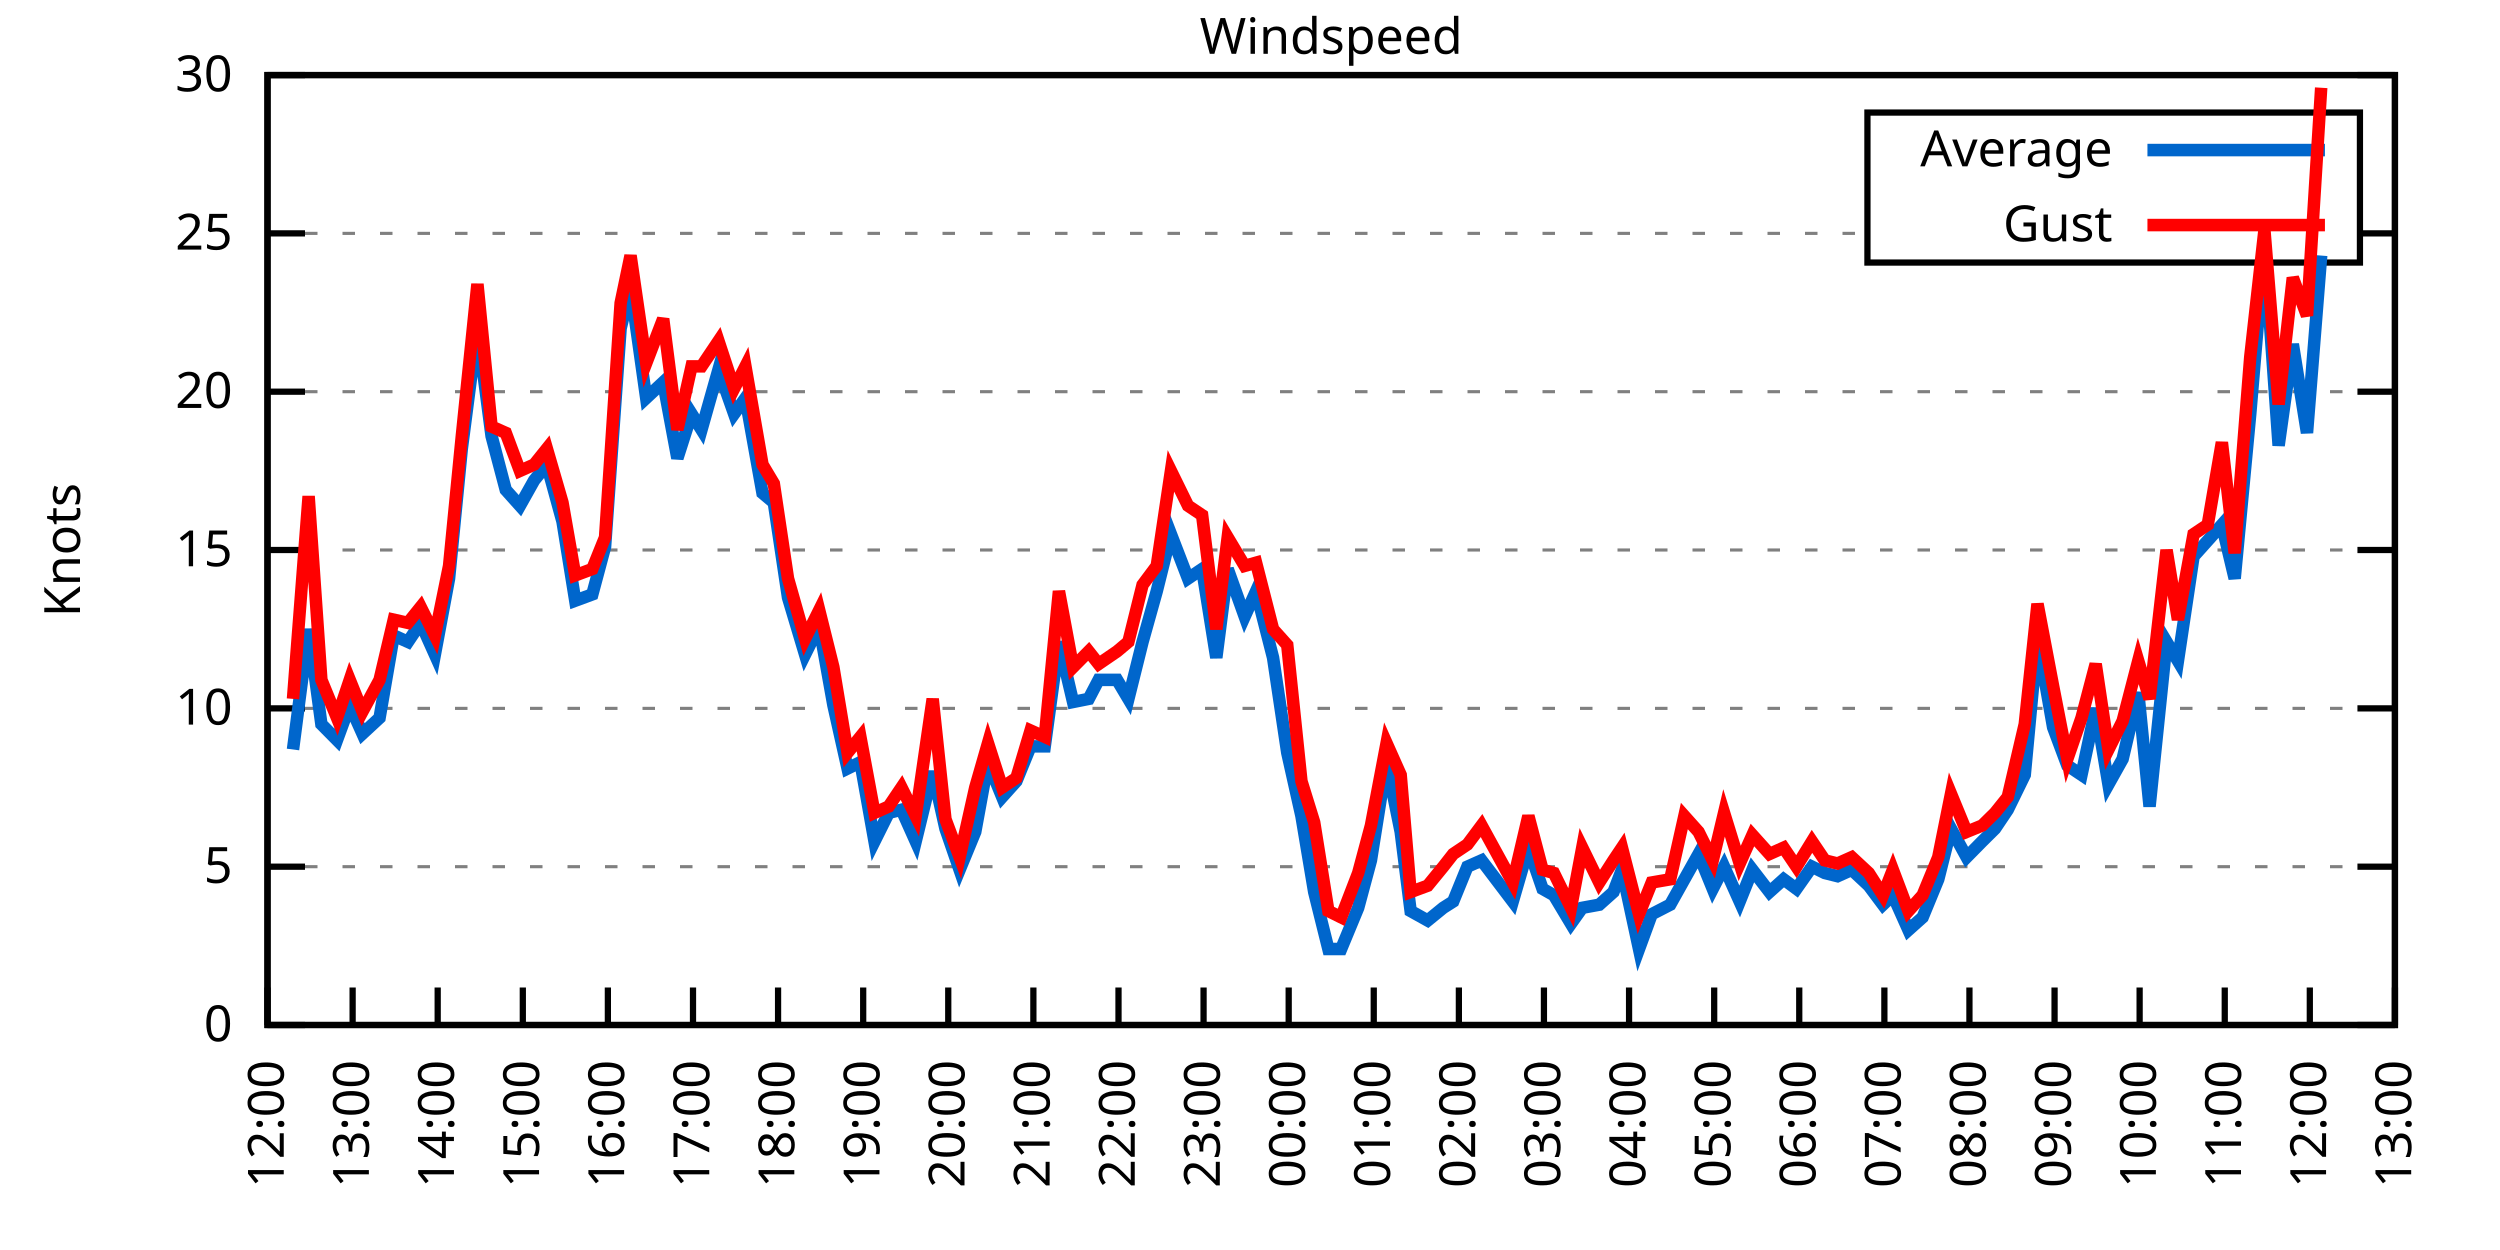
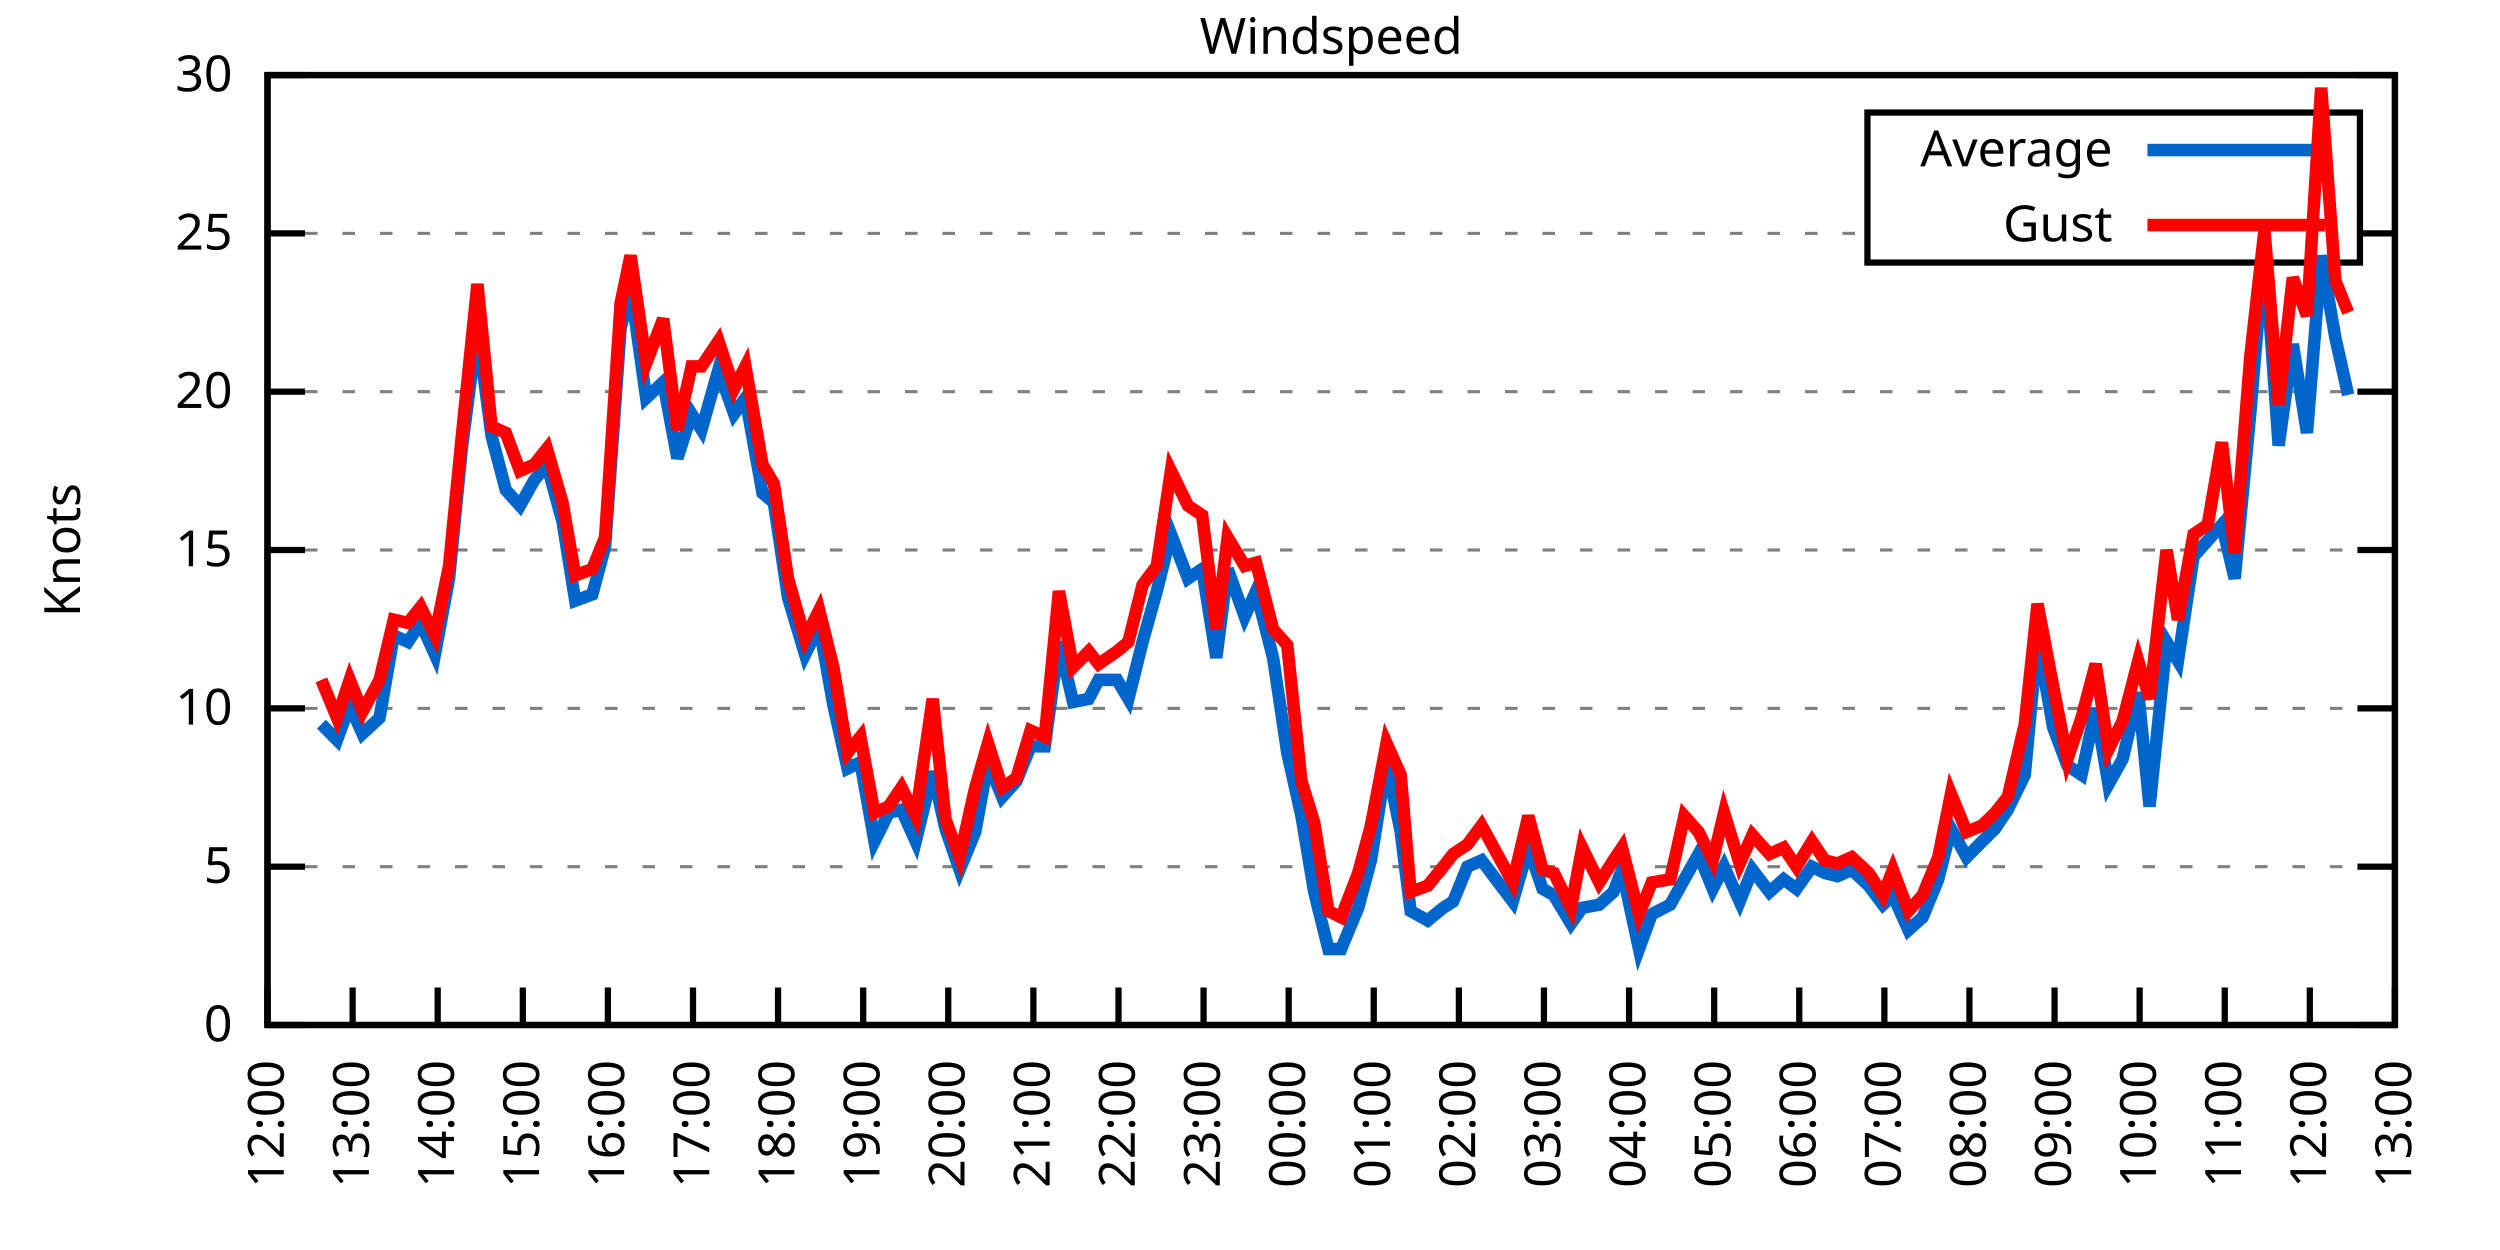
<svg xmlns="http://www.w3.org/2000/svg" xmlns:xlink="http://www.w3.org/1999/xlink" width="400" height="200" viewBox="0 0 400 200">
  <g id="gnuplot_canvas">
    <rect x="0" y="0" width="400" height="200" fill="none" />
    <defs>
      <circle id="gpDot" r="0.5" stroke-width="0.5" stroke="currentColor" />
      <path id="gpPt0" stroke-width="0.333" stroke="currentColor" d="M-1,0 h2 M0,-1 v2" />
      <path id="gpPt1" stroke-width="0.333" stroke="currentColor" d="M-1,-1 L1,1 M1,-1 L-1,1" />
      <path id="gpPt2" stroke-width="0.333" stroke="currentColor" d="M-1,0 L1,0 M0,-1 L0,1 M-1,-1 L1,1 M-1,1 L1,-1" />
      <rect id="gpPt3" stroke-width="0.333" stroke="currentColor" x="-1" y="-1" width="2" height="2" />
      <rect id="gpPt4" stroke-width="0.333" stroke="currentColor" fill="currentColor" x="-1" y="-1" width="2" height="2" />
      <circle id="gpPt5" stroke-width="0.333" stroke="currentColor" cx="0" cy="0" r="1" />
      <use xlink:href="#gpPt5" id="gpPt6" fill="currentColor" stroke="none" />
      <path id="gpPt7" stroke-width="0.333" stroke="currentColor" d="M0,-1.33 L-1.33,0.67 L1.33,0.67 z" />
      <use xlink:href="#gpPt7" id="gpPt8" fill="currentColor" stroke="none" />
      <use xlink:href="#gpPt7" id="gpPt9" stroke="currentColor" transform="rotate(180)" />
      <use xlink:href="#gpPt9" id="gpPt10" fill="currentColor" stroke="none" />
      <use xlink:href="#gpPt3" id="gpPt11" stroke="currentColor" transform="rotate(45)" />
      <use xlink:href="#gpPt11" id="gpPt12" fill="currentColor" stroke="none" />
      <path id="gpPt13" stroke-width="0.333" stroke="currentColor" d="M0,1.330 L1.265,0.411 L0.782,-1.067 L-0.782,-1.076 L-1.265,0.411 z" />
      <use xlink:href="#gpPt13" id="gpPt14" fill="currentColor" stroke="none" />
      <filter id="textbox" filterUnits="objectBoundingBox" x="0" y="0" height="1" width="1">
        <feFlood flood-color="white" flood-opacity="1" result="bgnd" />
        <feComposite in="SourceGraphic" in2="bgnd" operator="atop" />
      </filter>
      <filter id="greybox" filterUnits="objectBoundingBox" x="0" y="0" height="1" width="1">
        <feFlood flood-color="lightgrey" flood-opacity="1" result="grey" />
        <feComposite in="SourceGraphic" in2="grey" operator="atop" />
      </filter>
    </defs>
    <g fill="none" color="white" stroke="currentColor" stroke-width="1.00" stroke-linecap="butt" stroke-linejoin="miter">
</g>
    <g fill="none" color="black" stroke="currentColor" stroke-width="1.00" stroke-linecap="butt" stroke-linejoin="miter">
      <g stroke="none" shape-rendering="crispEdges">
        <polygon fill="rgb(255, 255, 255)" points="42.80,164.00 383.18,164.00 383.18,12.02 42.80,12.02 " />
      </g>
    </g>
    <g fill="none" color="black" stroke="currentColor" stroke-width="1.00" stroke-linecap="butt" stroke-linejoin="miter">
</g>
    <g fill="none" color="black" stroke="black" stroke-width="0.50" stroke-linecap="butt" stroke-linejoin="miter">
</g>
    <g fill="none" color="gray" stroke="currentColor" stroke-width="0.50" stroke-linecap="butt" stroke-linejoin="miter">
      <path stroke="gray" stroke-dasharray="2,4" class="gridline" d="M42.80,164.00 L383.19,164.00  " />
    </g>
    <g fill="none" color="gray" stroke="gray" stroke-width="1.00" stroke-linecap="butt" stroke-linejoin="miter">
</g>
    <g fill="none" color="black" stroke="currentColor" stroke-width="1.00" stroke-linecap="butt" stroke-linejoin="miter">
      <path stroke="black" d="M42.80,164.00 L48.80,164.00 M383.19,164.00 L377.19,164.00  " />
      <g transform="translate(37.20,166.60)" stroke="none" fill="black" font-family="Sans" font-size="8.00" text-anchor="end">
        <text>
          <tspan font-family="Sans"> 0</tspan>
        </text>
      </g>
    </g>
    <g fill="none" color="black" stroke="currentColor" stroke-width="1.00" stroke-linecap="butt" stroke-linejoin="miter">
</g>
    <g fill="none" color="black" stroke="black" stroke-width="0.50" stroke-linecap="butt" stroke-linejoin="miter">
</g>
    <g fill="none" color="gray" stroke="currentColor" stroke-width="0.50" stroke-linecap="butt" stroke-linejoin="miter">
      <path stroke="gray" stroke-dasharray="2,4" class="gridline" d="M42.80,138.67 L383.19,138.67  " />
    </g>
    <g fill="none" color="gray" stroke="gray" stroke-width="1.00" stroke-linecap="butt" stroke-linejoin="miter">
</g>
    <g fill="none" color="black" stroke="currentColor" stroke-width="1.00" stroke-linecap="butt" stroke-linejoin="miter">
      <path stroke="black" d="M42.80,138.67 L48.80,138.67 M383.19,138.67 L377.19,138.67  " />
      <g transform="translate(37.20,141.27)" stroke="none" fill="black" font-family="Sans" font-size="8.00" text-anchor="end">
        <text>
          <tspan font-family="Sans"> 5</tspan>
        </text>
      </g>
    </g>
    <g fill="none" color="black" stroke="currentColor" stroke-width="1.00" stroke-linecap="butt" stroke-linejoin="miter">
</g>
    <g fill="none" color="black" stroke="black" stroke-width="0.50" stroke-linecap="butt" stroke-linejoin="miter">
</g>
    <g fill="none" color="gray" stroke="currentColor" stroke-width="0.50" stroke-linecap="butt" stroke-linejoin="miter">
      <path stroke="gray" stroke-dasharray="2,4" class="gridline" d="M42.80,113.34 L383.19,113.34  " />
    </g>
    <g fill="none" color="gray" stroke="gray" stroke-width="1.00" stroke-linecap="butt" stroke-linejoin="miter">
</g>
    <g fill="none" color="black" stroke="currentColor" stroke-width="1.00" stroke-linecap="butt" stroke-linejoin="miter">
      <path stroke="black" d="M42.80,113.34 L48.80,113.34 M383.19,113.34 L377.19,113.34  " />
      <g transform="translate(37.20,115.94)" stroke="none" fill="black" font-family="Sans" font-size="8.00" text-anchor="end">
        <text>
          <tspan font-family="Sans"> 10</tspan>
        </text>
      </g>
    </g>
    <g fill="none" color="black" stroke="currentColor" stroke-width="1.00" stroke-linecap="butt" stroke-linejoin="miter">
</g>
    <g fill="none" color="black" stroke="black" stroke-width="0.50" stroke-linecap="butt" stroke-linejoin="miter">
</g>
    <g fill="none" color="gray" stroke="currentColor" stroke-width="0.50" stroke-linecap="butt" stroke-linejoin="miter">
      <path stroke="gray" stroke-dasharray="2,4" class="gridline" d="M42.80,88.00 L383.19,88.00  " />
    </g>
    <g fill="none" color="gray" stroke="gray" stroke-width="1.00" stroke-linecap="butt" stroke-linejoin="miter">
</g>
    <g fill="none" color="black" stroke="currentColor" stroke-width="1.00" stroke-linecap="butt" stroke-linejoin="miter">
      <path stroke="black" d="M42.80,88.00 L48.80,88.00 M383.19,88.00 L377.19,88.00  " />
      <g transform="translate(37.20,90.60)" stroke="none" fill="black" font-family="Sans" font-size="8.00" text-anchor="end">
        <text>
          <tspan font-family="Sans"> 15</tspan>
        </text>
      </g>
    </g>
    <g fill="none" color="black" stroke="currentColor" stroke-width="1.00" stroke-linecap="butt" stroke-linejoin="miter">
</g>
    <g fill="none" color="black" stroke="black" stroke-width="0.50" stroke-linecap="butt" stroke-linejoin="miter">
</g>
    <g fill="none" color="gray" stroke="currentColor" stroke-width="0.50" stroke-linecap="butt" stroke-linejoin="miter">
      <path stroke="gray" stroke-dasharray="2,4" class="gridline" d="M42.80,62.67 L383.19,62.67  " />
    </g>
    <g fill="none" color="gray" stroke="gray" stroke-width="1.00" stroke-linecap="butt" stroke-linejoin="miter">
</g>
    <g fill="none" color="black" stroke="currentColor" stroke-width="1.00" stroke-linecap="butt" stroke-linejoin="miter">
      <path stroke="black" d="M42.80,62.67 L48.80,62.67 M383.19,62.67 L377.19,62.67  " />
      <g transform="translate(37.20,65.27)" stroke="none" fill="black" font-family="Sans" font-size="8.00" text-anchor="end">
        <text>
          <tspan font-family="Sans"> 20</tspan>
        </text>
      </g>
    </g>
    <g fill="none" color="black" stroke="currentColor" stroke-width="1.00" stroke-linecap="butt" stroke-linejoin="miter">
</g>
    <g fill="none" color="black" stroke="black" stroke-width="0.50" stroke-linecap="butt" stroke-linejoin="miter">
</g>
    <g fill="none" color="gray" stroke="currentColor" stroke-width="0.50" stroke-linecap="butt" stroke-linejoin="miter">
      <path stroke="gray" stroke-dasharray="2,4" class="gridline" d="M42.80,37.34 L298.79,37.34 M377.59,37.34 L383.19,37.34  " />
    </g>
    <g fill="none" color="gray" stroke="gray" stroke-width="1.00" stroke-linecap="butt" stroke-linejoin="miter">
</g>
    <g fill="none" color="black" stroke="currentColor" stroke-width="1.00" stroke-linecap="butt" stroke-linejoin="miter">
      <path stroke="black" d="M42.80,37.34 L48.80,37.34 M383.19,37.34 L377.19,37.34  " />
      <g transform="translate(37.20,39.94)" stroke="none" fill="black" font-family="Sans" font-size="8.00" text-anchor="end">
        <text>
          <tspan font-family="Sans"> 25</tspan>
        </text>
      </g>
    </g>
    <g fill="none" color="black" stroke="currentColor" stroke-width="1.00" stroke-linecap="butt" stroke-linejoin="miter">
</g>
    <g fill="none" color="black" stroke="black" stroke-width="0.50" stroke-linecap="butt" stroke-linejoin="miter">
</g>
    <g fill="none" color="gray" stroke="currentColor" stroke-width="0.50" stroke-linecap="butt" stroke-linejoin="miter">
      <path stroke="gray" stroke-dasharray="2,4" class="gridline" d="M42.80,12.01 L383.19,12.01  " />
    </g>
    <g fill="none" color="gray" stroke="gray" stroke-width="1.00" stroke-linecap="butt" stroke-linejoin="miter">
</g>
    <g fill="none" color="black" stroke="currentColor" stroke-width="1.00" stroke-linecap="butt" stroke-linejoin="miter">
      <path stroke="black" d="M42.80,12.01 L48.80,12.01 M383.19,12.01 L377.19,12.01  " />
      <g transform="translate(37.20,14.61)" stroke="none" fill="black" font-family="Sans" font-size="8.00" text-anchor="end">
        <text>
          <tspan font-family="Sans"> 30</tspan>
        </text>
      </g>
    </g>
    <g fill="none" color="black" stroke="currentColor" stroke-width="1.00" stroke-linecap="butt" stroke-linejoin="miter">
      <path stroke="black" d="M42.80,164.00 L42.80,158.00  " />
      <g transform="translate(45.40,169.60) rotate(270.00)" stroke="none" fill="black" font-family="Sans" font-size="8.00" text-anchor="end">
        <text>
          <tspan font-family="Sans">12:00</tspan>
        </text>
      </g>
    </g>
    <g fill="none" color="black" stroke="currentColor" stroke-width="1.00" stroke-linecap="butt" stroke-linejoin="miter">
      <path stroke="black" d="M56.42,164.00 L56.42,158.00  " />
      <g transform="translate(59.02,169.60) rotate(270.00)" stroke="none" fill="black" font-family="Sans" font-size="8.00" text-anchor="end">
        <text>
          <tspan font-family="Sans">13:00</tspan>
        </text>
      </g>
    </g>
    <g fill="none" color="black" stroke="currentColor" stroke-width="1.00" stroke-linecap="butt" stroke-linejoin="miter">
      <path stroke="black" d="M70.03,164.00 L70.03,158.00  " />
      <g transform="translate(72.63,169.60) rotate(270.00)" stroke="none" fill="black" font-family="Sans" font-size="8.00" text-anchor="end">
        <text>
          <tspan font-family="Sans">14:00</tspan>
        </text>
      </g>
    </g>
    <g fill="none" color="black" stroke="currentColor" stroke-width="1.00" stroke-linecap="butt" stroke-linejoin="miter">
      <path stroke="black" d="M83.65,164.00 L83.65,158.00  " />
      <g transform="translate(86.25,169.60) rotate(270.00)" stroke="none" fill="black" font-family="Sans" font-size="8.00" text-anchor="end">
        <text>
          <tspan font-family="Sans">15:00</tspan>
        </text>
      </g>
    </g>
    <g fill="none" color="black" stroke="currentColor" stroke-width="1.00" stroke-linecap="butt" stroke-linejoin="miter">
      <path stroke="black" d="M97.26,164.00 L97.26,158.00  " />
      <g transform="translate(99.86,169.60) rotate(270.00)" stroke="none" fill="black" font-family="Sans" font-size="8.00" text-anchor="end">
        <text>
          <tspan font-family="Sans">16:00</tspan>
        </text>
      </g>
    </g>
    <g fill="none" color="black" stroke="currentColor" stroke-width="1.00" stroke-linecap="butt" stroke-linejoin="miter">
      <path stroke="black" d="M110.88,164.00 L110.88,158.00  " />
      <g transform="translate(113.48,169.60) rotate(270.00)" stroke="none" fill="black" font-family="Sans" font-size="8.00" text-anchor="end">
        <text>
          <tspan font-family="Sans">17:00</tspan>
        </text>
      </g>
    </g>
    <g fill="none" color="black" stroke="currentColor" stroke-width="1.00" stroke-linecap="butt" stroke-linejoin="miter">
      <path stroke="black" d="M124.49,164.00 L124.49,158.00  " />
      <g transform="translate(127.09,169.60) rotate(270.00)" stroke="none" fill="black" font-family="Sans" font-size="8.00" text-anchor="end">
        <text>
          <tspan font-family="Sans">18:00</tspan>
        </text>
      </g>
    </g>
    <g fill="none" color="black" stroke="currentColor" stroke-width="1.00" stroke-linecap="butt" stroke-linejoin="miter">
      <path stroke="black" d="M138.11,164.00 L138.11,158.00  " />
      <g transform="translate(140.71,169.60) rotate(270.00)" stroke="none" fill="black" font-family="Sans" font-size="8.00" text-anchor="end">
        <text>
          <tspan font-family="Sans">19:00</tspan>
        </text>
      </g>
    </g>
    <g fill="none" color="black" stroke="currentColor" stroke-width="1.00" stroke-linecap="butt" stroke-linejoin="miter">
      <path stroke="black" d="M151.72,164.00 L151.72,158.00  " />
      <g transform="translate(154.32,169.60) rotate(270.00)" stroke="none" fill="black" font-family="Sans" font-size="8.00" text-anchor="end">
        <text>
          <tspan font-family="Sans">20:00</tspan>
        </text>
      </g>
    </g>
    <g fill="none" color="black" stroke="currentColor" stroke-width="1.00" stroke-linecap="butt" stroke-linejoin="miter">
      <path stroke="black" d="M165.34,164.00 L165.34,158.00  " />
      <g transform="translate(167.94,169.60) rotate(270.00)" stroke="none" fill="black" font-family="Sans" font-size="8.00" text-anchor="end">
        <text>
          <tspan font-family="Sans">21:00</tspan>
        </text>
      </g>
    </g>
    <g fill="none" color="black" stroke="currentColor" stroke-width="1.00" stroke-linecap="butt" stroke-linejoin="miter">
      <path stroke="black" d="M178.96,164.00 L178.96,158.00  " />
      <g transform="translate(181.56,169.60) rotate(270.00)" stroke="none" fill="black" font-family="Sans" font-size="8.00" text-anchor="end">
        <text>
          <tspan font-family="Sans">22:00</tspan>
        </text>
      </g>
    </g>
    <g fill="none" color="black" stroke="currentColor" stroke-width="1.00" stroke-linecap="butt" stroke-linejoin="miter">
      <path stroke="black" d="M192.57,164.00 L192.57,158.00  " />
      <g transform="translate(195.17,169.60) rotate(270.00)" stroke="none" fill="black" font-family="Sans" font-size="8.00" text-anchor="end">
        <text>
          <tspan font-family="Sans">23:00</tspan>
        </text>
      </g>
    </g>
    <g fill="none" color="black" stroke="currentColor" stroke-width="1.00" stroke-linecap="butt" stroke-linejoin="miter">
      <path stroke="black" d="M206.19,164.00 L206.19,158.00  " />
      <g transform="translate(208.79,169.60) rotate(270.00)" stroke="none" fill="black" font-family="Sans" font-size="8.00" text-anchor="end">
        <text>
          <tspan font-family="Sans">00:00</tspan>
        </text>
      </g>
    </g>
    <g fill="none" color="black" stroke="currentColor" stroke-width="1.00" stroke-linecap="butt" stroke-linejoin="miter">
      <path stroke="black" d="M219.80,164.00 L219.80,158.00  " />
      <g transform="translate(222.40,169.60) rotate(270.00)" stroke="none" fill="black" font-family="Sans" font-size="8.00" text-anchor="end">
        <text>
          <tspan font-family="Sans">01:00</tspan>
        </text>
      </g>
    </g>
    <g fill="none" color="black" stroke="currentColor" stroke-width="1.00" stroke-linecap="butt" stroke-linejoin="miter">
      <path stroke="black" d="M233.42,164.00 L233.42,158.00  " />
      <g transform="translate(236.02,169.60) rotate(270.00)" stroke="none" fill="black" font-family="Sans" font-size="8.00" text-anchor="end">
        <text>
          <tspan font-family="Sans">02:00</tspan>
        </text>
      </g>
    </g>
    <g fill="none" color="black" stroke="currentColor" stroke-width="1.00" stroke-linecap="butt" stroke-linejoin="miter">
      <path stroke="black" d="M247.03,164.00 L247.03,158.00  " />
      <g transform="translate(249.63,169.60) rotate(270.00)" stroke="none" fill="black" font-family="Sans" font-size="8.00" text-anchor="end">
        <text>
          <tspan font-family="Sans">03:00</tspan>
        </text>
      </g>
    </g>
    <g fill="none" color="black" stroke="currentColor" stroke-width="1.00" stroke-linecap="butt" stroke-linejoin="miter">
      <path stroke="black" d="M260.65,164.00 L260.65,158.00  " />
      <g transform="translate(263.25,169.60) rotate(270.00)" stroke="none" fill="black" font-family="Sans" font-size="8.00" text-anchor="end">
        <text>
          <tspan font-family="Sans">04:00</tspan>
        </text>
      </g>
    </g>
    <g fill="none" color="black" stroke="currentColor" stroke-width="1.00" stroke-linecap="butt" stroke-linejoin="miter">
      <path stroke="black" d="M274.27,164.00 L274.27,158.00  " />
      <g transform="translate(276.87,169.60) rotate(270.00)" stroke="none" fill="black" font-family="Sans" font-size="8.00" text-anchor="end">
        <text>
          <tspan font-family="Sans">05:00</tspan>
        </text>
      </g>
    </g>
    <g fill="none" color="black" stroke="currentColor" stroke-width="1.00" stroke-linecap="butt" stroke-linejoin="miter">
      <path stroke="black" d="M287.88,164.00 L287.88,158.00  " />
      <g transform="translate(290.48,169.60) rotate(270.00)" stroke="none" fill="black" font-family="Sans" font-size="8.00" text-anchor="end">
        <text>
          <tspan font-family="Sans">06:00</tspan>
        </text>
      </g>
    </g>
    <g fill="none" color="black" stroke="currentColor" stroke-width="1.00" stroke-linecap="butt" stroke-linejoin="miter">
      <path stroke="black" d="M301.50,164.00 L301.50,158.00  " />
      <g transform="translate(304.10,169.60) rotate(270.00)" stroke="none" fill="black" font-family="Sans" font-size="8.00" text-anchor="end">
        <text>
          <tspan font-family="Sans">07:00</tspan>
        </text>
      </g>
    </g>
    <g fill="none" color="black" stroke="currentColor" stroke-width="1.00" stroke-linecap="butt" stroke-linejoin="miter">
      <path stroke="black" d="M315.11,164.00 L315.11,158.00  " />
      <g transform="translate(317.71,169.60) rotate(270.00)" stroke="none" fill="black" font-family="Sans" font-size="8.00" text-anchor="end">
        <text>
          <tspan font-family="Sans">08:00</tspan>
        </text>
      </g>
    </g>
    <g fill="none" color="black" stroke="currentColor" stroke-width="1.00" stroke-linecap="butt" stroke-linejoin="miter">
      <path stroke="black" d="M328.73,164.00 L328.73,158.00  " />
      <g transform="translate(331.33,169.60) rotate(270.00)" stroke="none" fill="black" font-family="Sans" font-size="8.00" text-anchor="end">
        <text>
          <tspan font-family="Sans">09:00</tspan>
        </text>
      </g>
    </g>
    <g fill="none" color="black" stroke="currentColor" stroke-width="1.00" stroke-linecap="butt" stroke-linejoin="miter">
      <path stroke="black" d="M342.34,164.00 L342.34,158.00  " />
      <g transform="translate(344.94,169.60) rotate(270.00)" stroke="none" fill="black" font-family="Sans" font-size="8.00" text-anchor="end">
        <text>
          <tspan font-family="Sans">10:00</tspan>
        </text>
      </g>
    </g>
    <g fill="none" color="black" stroke="currentColor" stroke-width="1.00" stroke-linecap="butt" stroke-linejoin="miter">
      <path stroke="black" d="M355.96,164.00 L355.96,158.00  " />
      <g transform="translate(358.56,169.60) rotate(270.00)" stroke="none" fill="black" font-family="Sans" font-size="8.00" text-anchor="end">
        <text>
          <tspan font-family="Sans">11:00</tspan>
        </text>
      </g>
    </g>
    <g fill="none" color="black" stroke="currentColor" stroke-width="1.00" stroke-linecap="butt" stroke-linejoin="miter">
      <path stroke="black" d="M369.57,164.00 L369.57,158.00  " />
      <g transform="translate(372.17,169.60) rotate(270.00)" stroke="none" fill="black" font-family="Sans" font-size="8.00" text-anchor="end">
        <text>
          <tspan font-family="Sans">12:00</tspan>
        </text>
      </g>
    </g>
    <g fill="none" color="black" stroke="currentColor" stroke-width="1.00" stroke-linecap="butt" stroke-linejoin="miter">
      <path stroke="black" d="M383.19,164.00 L383.19,158.00  " />
      <g transform="translate(385.79,169.60) rotate(270.00)" stroke="none" fill="black" font-family="Sans" font-size="8.00" text-anchor="end">
        <text>
          <tspan font-family="Sans">13:00</tspan>
        </text>
      </g>
    </g>
    <g fill="none" color="black" stroke="currentColor" stroke-width="1.00" stroke-linecap="butt" stroke-linejoin="miter">
</g>
    <g fill="none" color="black" stroke="currentColor" stroke-width="1.00" stroke-linecap="butt" stroke-linejoin="miter">
      <path stroke="black" d="M42.80,12.01 L42.80,164.00 L383.19,164.00 L383.19,12.01 L42.80,12.01 Z  " />
    </g>
    <g fill="none" color="black" stroke="currentColor" stroke-width="1.00" stroke-linecap="butt" stroke-linejoin="miter">
</g>
    <g fill="none" color="black" stroke="currentColor" stroke-width="1.00" stroke-linecap="butt" stroke-linejoin="miter">
      <path stroke="black" d="M298.79,42.01 L298.79,18.01 L377.59,18.01 L377.59,42.01 L298.79,42.01 Z  " />
    </g>
    <g id="Windspeed_plot_1">
      <g fill="none" color="white" stroke="black" stroke-width="2.00" stroke-linecap="butt" stroke-linejoin="miter">
</g>
      <g fill="none" color="black" stroke="currentColor" stroke-width="2.00" stroke-linecap="butt" stroke-linejoin="miter">
        <g transform="translate(337.99,26.61)" stroke="none" fill="black" font-family="Sans" font-size="8.00" text-anchor="end">
          <text>
            <tspan font-family="Sans">Average</tspan>
          </text>
        </g>
      </g>
      <g fill="none" color="black" stroke="currentColor" stroke-width="2.00" stroke-linecap="butt" stroke-linejoin="miter">
-         <path stroke="rgb(  0, 102, 204)" d="M343.59,24.01 L371.99,24.01 M46.88,119.92 L49.38,100.67 L51.42,115.87 L53.92,118.40 L55.96,112.83 L58.00,117.39   L60.73,114.86 L63.00,101.68 L65.27,102.70 L67.31,99.66 L69.58,104.72 L71.85,92.56 L73.89,71.79 L76.39,52.54   L78.65,69.77 L80.92,78.38 L83.19,80.91 L85.46,76.86 L87.50,74.33 L90.00,83.45 L92.04,96.11 L94.77,95.10   L96.81,87.50 L99.30,52.54 L100.89,45.95 L103.39,63.69 L106.11,61.15 L108.38,73.31 L110.65,66.22 L112.24,68.75   L114.96,59.13 L117.46,66.22 L119.27,63.69 L122.00,78.89 L123.81,80.41 L126.08,95.60 L128.81,104.72 L131.07,100.16   L133.34,112.83 L135.61,122.96 L137.66,121.95 L139.92,134.62 L142.19,130.06 L144.24,129.55 L146.51,134.62 L149.23,123.47   L151.27,132.59 L153.54,139.17 L156.04,133.10 L158.08,121.95 L160.35,127.52 L162.62,124.99 L164.89,119.42 L167.16,119.42   L169.43,102.70 L171.69,112.32 L174.19,111.82 L175.78,108.78 L178.73,108.78 L180.54,111.82 L182.81,102.70 L185.08,94.59   L187.35,85.47 L190.08,92.56 L192.34,91.04 L194.61,105.23 L196.43,91.04 L199.15,98.64 L200.97,94.59 L203.69,105.23   L205.96,120.43 L208.23,130.56 L210.27,142.72 L212.54,151.84 L214.58,151.84 L217.31,145.25 L219.35,137.66 L221.85,121.95   L224.11,133.10 L225.70,145.76 L228.43,147.28 L230.92,145.25 L232.51,144.24 L234.78,138.67 L237.05,137.66 L242.04,144.24   L244.54,135.63 L246.81,142.21 L248.62,143.23 L251.35,147.79 L253.16,145.25 L255.88,144.75 L258.15,142.72 L259.51,139.17   L262.24,151.84 L264.28,146.27 L267.23,144.75 L269.50,140.69 L271.77,136.64 L274.04,142.21 L275.85,138.67 L278.35,144.24   L280.39,139.17 L283.12,142.72 L285.38,140.69 L287.43,142.21 L289.92,138.67 L291.97,139.68 L294.01,140.19 L296.28,139.17   L299.00,141.71 L301.27,144.75 L302.86,143.23 L305.35,148.80 L307.62,146.77 L310.12,140.69 L312.16,132.59 L314.66,137.15   L317.15,134.62 L319.20,132.59 L321.24,129.55 L323.96,123.98 L326.00,102.19 L328.50,116.38 L330.77,122.46 L333.04,123.98   L335.31,113.34 L337.35,125.50 L339.62,121.44 L342.12,110.80 L343.93,129.04 L346.65,102.70 L348.47,105.74 L350.97,89.02   L353.24,86.49 L355.50,83.95 L357.55,92.56 L360.04,66.22 L362.31,39.37 L364.58,71.29 L366.85,55.07 L369.12,69.26   L371.39,40.89  " />
+         <path stroke="rgb(  0, 102, 204)" d="M343.59,24.01 L371.99,24.01 M51.42,115.87 L53.92,118.40 L55.96,112.83 L58.00,117.39 L60.73,114.86 L63.00,101.68   L65.27,102.70 L67.31,99.66 L69.58,104.72 L71.85,92.56 L73.89,71.79 L76.39,52.54 L78.65,69.77 L80.92,78.38   L83.19,80.91 L85.46,76.86 L87.50,74.33 L90.00,83.45 L92.04,96.11 L94.77,95.10 L96.81,87.50 L99.30,52.54   L100.89,45.95 L103.39,63.69 L106.11,61.15 L108.38,73.31 L110.65,66.22 L112.24,68.75 L114.96,59.13 L117.46,66.22   L119.27,63.69 L122.00,78.89 L123.81,80.41 L126.08,95.60 L128.81,104.72 L131.07,100.16 L133.34,112.83 L135.61,122.96   L137.66,121.95 L139.92,134.62 L142.19,130.06 L144.24,129.55 L146.51,134.62 L149.23,123.47 L151.27,132.59 L153.54,139.17   L156.04,133.10 L158.08,121.95 L160.35,127.52 L162.62,124.99 L164.89,119.42 L167.16,119.42 L169.43,102.70 L171.69,112.32   L174.19,111.82 L175.78,108.78 L178.73,108.78 L180.54,111.82 L182.81,102.70 L185.08,94.59 L187.35,85.47 L190.08,92.56   L192.34,91.04 L194.61,105.23 L196.43,91.04 L199.15,98.64 L200.97,94.59 L203.69,105.23 L205.96,120.43 L208.23,130.56   L210.27,142.72 L212.54,151.84 L214.58,151.84 L217.31,145.25 L219.35,137.66 L221.85,121.95 L224.11,133.10 L225.70,145.76   L228.43,147.28 L230.92,145.25 L232.51,144.24 L234.78,138.67 L237.05,137.66 L242.04,144.24 L244.54,135.63 L246.81,142.21   L248.62,143.23 L251.35,147.79 L253.16,145.25 L255.88,144.75 L258.15,142.72 L259.51,139.17 L262.24,151.84 L264.28,146.27   L267.23,144.75 L269.50,140.69 L271.77,136.64 L274.04,142.21 L275.85,138.67 L278.35,144.24 L280.39,139.17 L283.12,142.72   L285.38,140.69 L287.43,142.21 L289.92,138.67 L291.97,139.68 L294.01,140.19 L296.28,139.17 L299.00,141.71 L301.27,144.75   L302.86,143.23 L305.35,148.80 L307.62,146.77 L310.12,140.69 L312.16,132.59 L314.66,137.15 L317.15,134.62 L319.20,132.59   L321.24,129.55 L323.96,123.98 L326.00,102.19 L328.50,116.38 L330.77,122.46 L333.04,123.98 L335.31,113.34 L337.35,125.50   L339.62,121.44 L342.12,110.80 L343.93,129.04 L346.65,102.70 L348.47,105.74 L350.97,89.02 L353.24,86.49 L355.50,83.95   L357.55,92.56 L360.04,66.22 L362.31,39.37 L364.58,71.29 L366.85,55.07 L369.12,69.26 L371.39,40.89 L373.66,54.06   L375.70,63.18  " />
      </g>
    </g>
    <g id="Windspeed_plot_2">
      <g fill="none" color="black" stroke="currentColor" stroke-width="2.00" stroke-linecap="butt" stroke-linejoin="miter">
        <g transform="translate(337.99,38.61)" stroke="none" fill="black" font-family="Sans" font-size="8.00" text-anchor="end">
          <text>
            <tspan font-family="Sans">Gust</tspan>
          </text>
        </g>
      </g>
      <g fill="none" color="black" stroke="currentColor" stroke-width="2.00" stroke-linecap="butt" stroke-linejoin="miter">
-         <path stroke="rgb(255,   0,   0)" d="M343.59,36.01 L371.99,36.01 M46.88,111.82 L49.38,79.39 L51.42,108.78 L53.92,114.86 L55.96,108.78 L58.00,113.84   L60.73,108.78 L63.00,99.15 L65.27,99.66 L67.31,97.12 L69.58,101.68 L71.85,90.54 L73.89,69.77 L76.39,45.45   L78.65,68.25 L80.92,69.26 L83.19,75.34 L85.46,74.33 L87.50,71.79 L90.00,80.41 L92.04,92.06 L94.77,91.04   L96.81,85.98 L99.30,48.49 L100.89,40.89 L103.39,58.11 L106.11,51.02 L108.38,68.75 L110.65,58.62 L112.24,58.62   L114.96,54.57 L117.46,62.17 L119.27,58.62 L122.00,74.33 L123.81,77.37 L126.08,92.56 L128.81,102.19 L131.07,97.63   L133.34,106.75 L135.61,120.43 L137.66,117.90 L139.92,130.06 L142.19,129.04 L144.24,126.00 L146.51,130.56 L149.23,111.82   L151.27,131.07 L153.54,137.15 L156.04,126.00 L158.08,118.91 L160.35,126.00 L162.62,124.48 L164.89,116.88 L167.16,117.90   L169.43,94.59 L171.69,106.75 L174.19,104.22 L175.78,106.24 L178.73,104.22 L180.54,102.70 L182.81,93.58 L185.08,90.54   L187.35,75.34 L190.08,80.91 L192.34,82.43 L194.61,100.67 L196.43,85.98 L199.15,90.54 L200.97,90.03 L203.69,100.67   L205.96,103.20 L208.23,124.99 L210.27,131.58 L212.54,145.76 L214.58,146.77 L217.31,139.68 L219.35,132.08 L221.85,118.91   L224.11,123.98 L225.70,142.72 L228.43,141.71 L230.92,138.67 L232.51,136.64 L234.78,135.12 L237.05,132.08 L242.04,141.20   L244.54,130.56 L246.81,139.17 L248.62,139.68 L251.35,145.25 L253.16,135.63 L255.88,141.20 L258.15,137.66 L259.51,135.63   L262.24,146.27 L264.28,141.20 L267.23,140.69 L269.50,130.56 L271.77,133.10 L274.04,137.66 L275.85,130.06 L278.35,138.16   L280.39,133.60 L283.12,136.64 L285.38,135.63 L287.43,138.67 L289.92,134.62 L291.97,137.66 L294.01,138.16 L296.28,137.15   L299.00,139.68 L301.27,143.23 L302.86,139.17 L305.35,145.76 L307.62,143.23 L310.12,137.15 L312.16,127.02 L314.66,133.10   L317.15,132.08 L319.20,130.06 L321.24,127.52 L323.96,115.87 L326.00,96.62 L328.50,109.79 L330.77,121.44 L333.04,114.86   L335.31,106.24 L337.35,119.92 L339.62,115.36 L342.12,105.74 L343.93,111.82 L346.65,88.00 L348.47,99.15 L350.97,85.47   L353.24,83.95 L355.50,70.78 L357.55,88.51 L360.04,57.10 L362.31,36.84 L364.58,64.70 L366.85,44.43 L369.12,50.51   L371.39,14.04  " />
+         <path stroke="rgb(255,   0,   0)" d="M343.59,36.01 L371.99,36.01 M51.42,108.78 L53.92,114.86 L55.96,108.78 L58.00,113.84 L60.73,108.78 L63.00,99.15   L65.27,99.66 L67.31,97.12 L69.58,101.68 L71.85,90.54 L73.89,69.77 L76.39,45.45 L78.65,68.25 L80.92,69.26   L83.19,75.34 L85.46,74.33 L87.50,71.79 L90.00,80.41 L92.04,92.06 L94.77,91.04 L96.81,85.98 L99.30,48.49   L100.89,40.89 L103.39,58.11 L106.11,51.02 L108.38,68.75 L110.65,58.62 L112.24,58.62 L114.96,54.57 L117.46,62.17   L119.27,58.62 L122.00,74.33 L123.81,77.37 L126.08,92.56 L128.81,102.19 L131.07,97.63 L133.34,106.75 L135.61,120.43   L137.66,117.90 L139.92,130.06 L142.19,129.04 L144.24,126.00 L146.51,130.56 L149.23,111.82 L151.27,131.07 L153.54,137.15   L156.04,126.00 L158.08,118.91 L160.35,126.00 L162.62,124.48 L164.89,116.88 L167.16,117.90 L169.43,94.59 L171.69,106.75   L174.19,104.22 L175.78,106.24 L178.73,104.22 L180.54,102.70 L182.81,93.58 L185.08,90.54 L187.35,75.34 L190.08,80.91   L192.34,82.43 L194.61,100.67 L196.43,85.98 L199.15,90.54 L200.97,90.03 L203.69,100.67 L205.96,103.20 L208.23,124.99   L210.27,131.58 L212.54,145.76 L214.58,146.77 L217.31,139.68 L219.35,132.08 L221.85,118.91 L224.11,123.98 L225.70,142.72   L228.43,141.71 L230.92,138.67 L232.51,136.64 L234.78,135.12 L237.05,132.08 L242.04,141.20 L244.54,130.56 L246.81,139.17   L248.62,139.68 L251.35,145.25 L253.16,135.63 L255.88,141.20 L258.15,137.66 L259.51,135.63 L262.24,146.27 L264.28,141.20   L267.23,140.69 L269.50,130.56 L271.77,133.10 L274.04,137.66 L275.85,130.06 L278.35,138.16 L280.39,133.60 L283.12,136.64   L285.38,135.63 L287.43,138.67 L289.92,134.62 L291.97,137.66 L294.01,138.16 L296.28,137.15 L299.00,139.68 L301.27,143.23   L302.86,139.17 L305.35,145.76 L307.62,143.23 L310.12,137.15 L312.16,127.02 L314.66,133.10 L317.15,132.08 L319.20,130.06   L321.24,127.52 L323.96,115.87 L326.00,96.62 L328.50,109.79 L330.77,121.44 L333.04,114.86 L335.31,106.24 L337.35,119.92   L339.62,115.36 L342.12,105.74 L343.93,111.82 L346.65,88.00 L348.47,99.15 L350.97,85.47 L353.24,83.95 L355.50,70.78   L357.55,88.51 L360.04,57.10 L362.31,36.84 L364.58,64.70 L366.85,44.43 L369.12,50.51 L371.39,14.04 L373.66,44.94   L375.70,50.01  " />
      </g>
    </g>
    <g fill="none" color="black" stroke="currentColor" stroke-width="2.00" stroke-linecap="butt" stroke-linejoin="miter">
</g>
    <g fill="none" color="black" stroke="black" stroke-width="1.00" stroke-linecap="butt" stroke-linejoin="miter">
</g>
    <g fill="none" color="black" stroke="currentColor" stroke-width="1.00" stroke-linecap="butt" stroke-linejoin="miter">
      <path stroke="black" d="M42.80,12.01 L42.80,164.00 L383.19,164.00 L383.19,12.01 L42.80,12.01 Z  " />
      <g transform="translate(12.80,88.01) rotate(270.00)" stroke="none" fill="black" font-family="Sans" font-size="8.00" text-anchor="middle">
        <text>
          <tspan font-family="Sans">Knots</tspan>
        </text>
      </g>
    </g>
    <g fill="none" color="black" stroke="currentColor" stroke-width="1.00" stroke-linecap="butt" stroke-linejoin="miter">
</g>
    <g fill="none" color="black" stroke="currentColor" stroke-width="1.00" stroke-linecap="butt" stroke-linejoin="miter">
      <g transform="translate(212.99,8.61)" stroke="none" fill="black" font-family="Sans" font-size="8.00" text-anchor="middle">
        <text>
          <tspan font-family="Sans">Windspeed</tspan>
        </text>
      </g>
    </g>
    <g fill="none" color="black" stroke="currentColor" stroke-width="1.00" stroke-linecap="butt" stroke-linejoin="miter">
</g>
  </g>
</svg>
